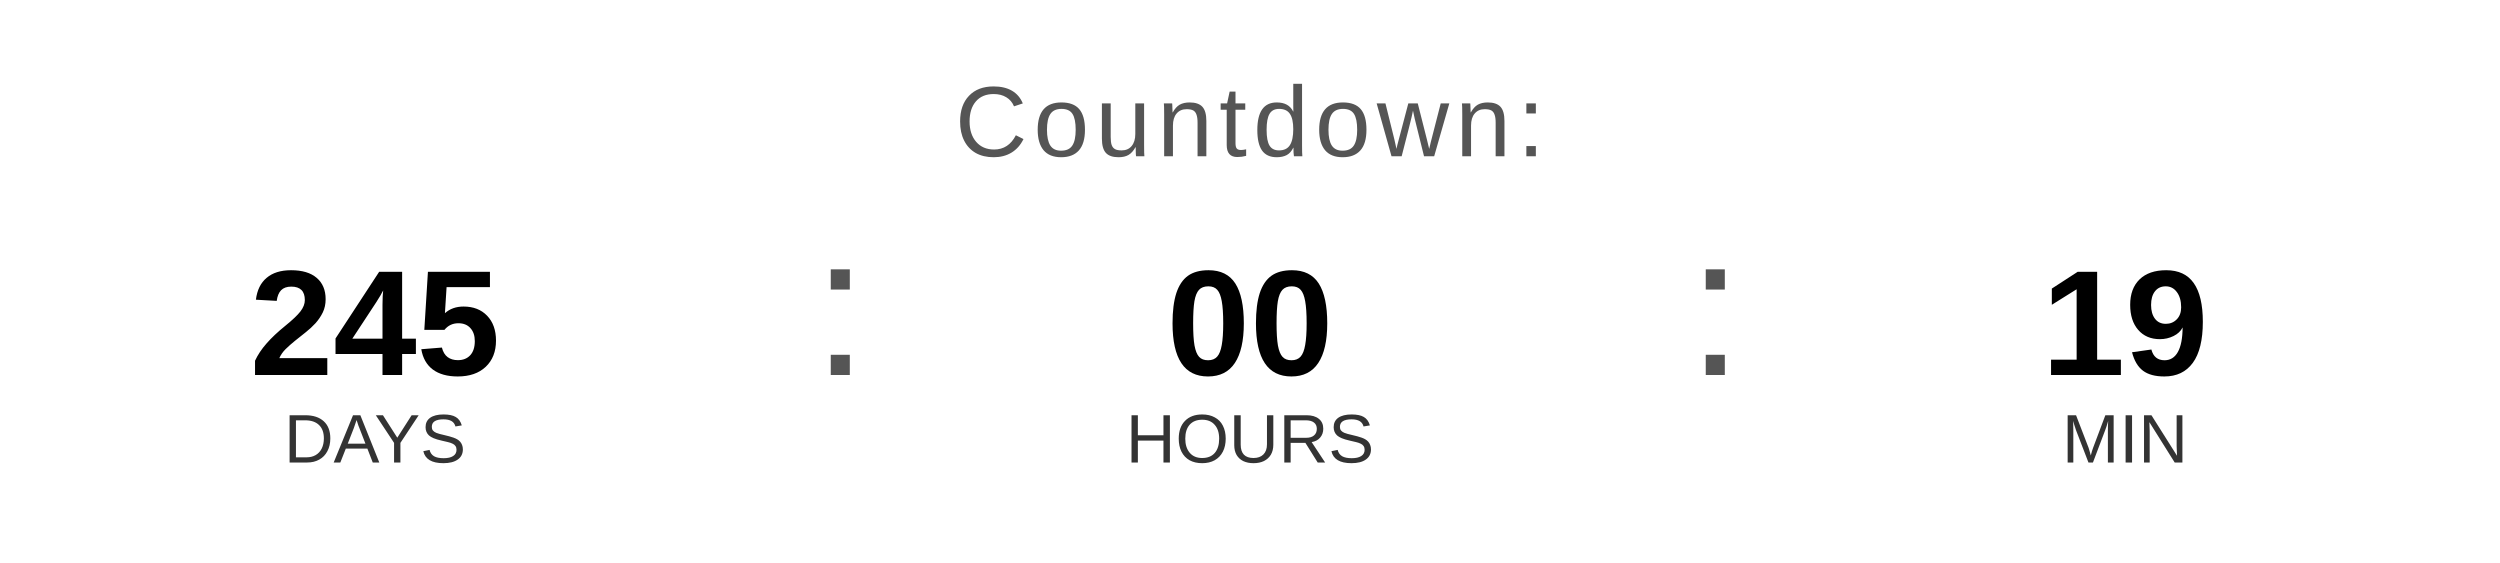
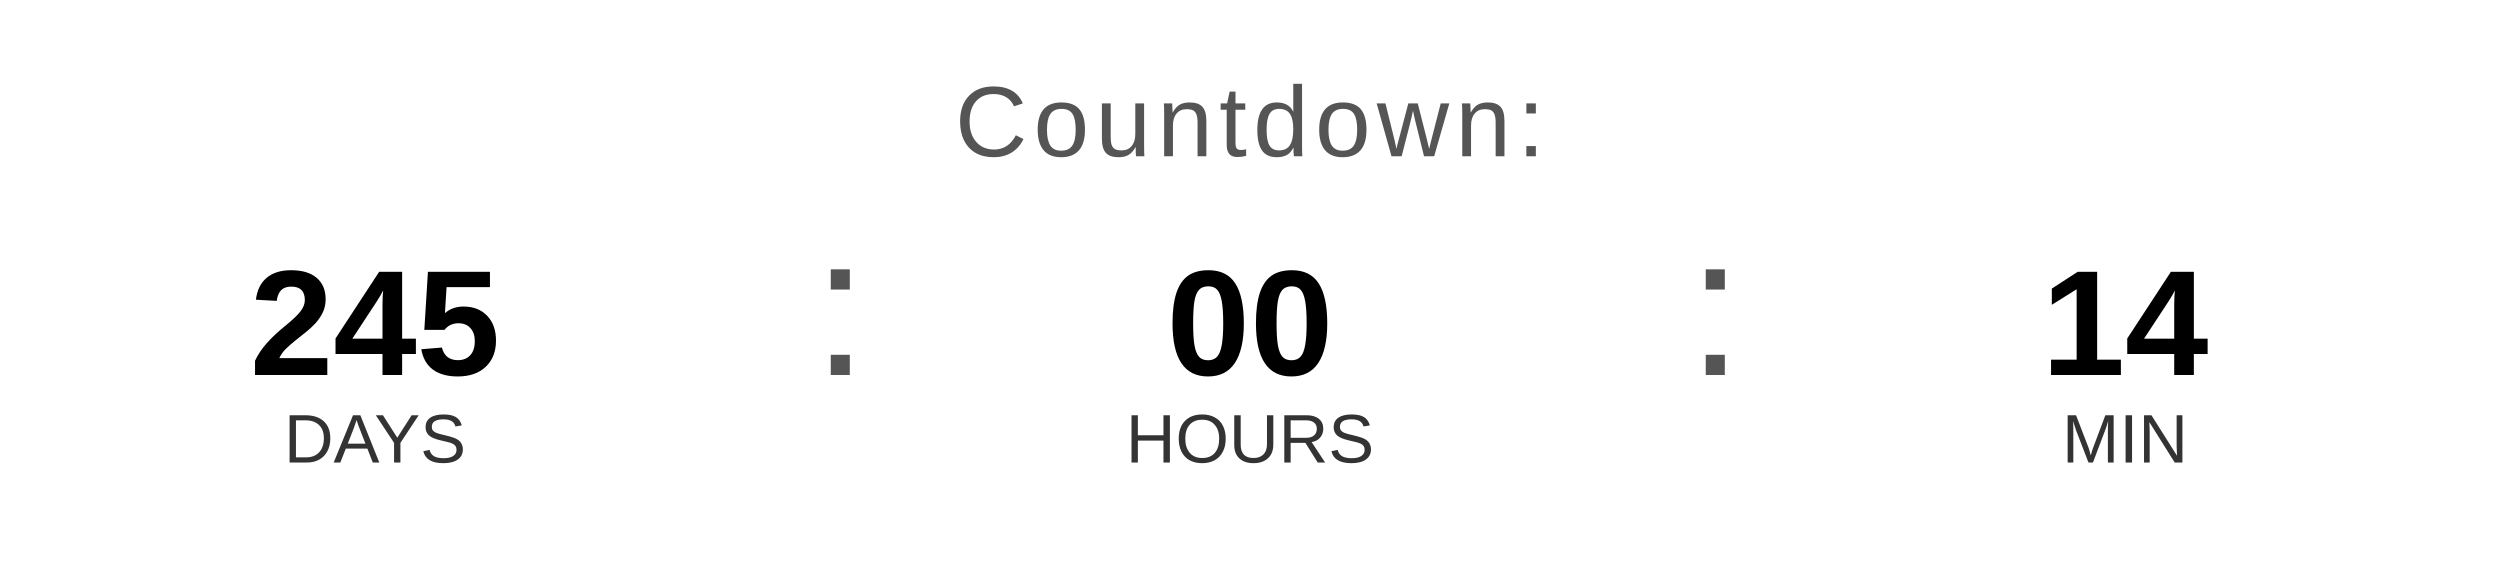
<svg xmlns="http://www.w3.org/2000/svg" width="400" height="90" viewBox="0 0 400 90">
  <text x="200" y="25" font-family="Arial, Helvetica, sans-serif" font-size="16" fill="#555555" text-anchor="middle" letter-spacing="1">
    Countdown:
  </text>
  <text x="60" y="60" font-family="Arial, Helvetica, sans-serif" font-size="24" font-weight="bold" fill="#000000" text-anchor="middle">245</text>
  <text x="60" y="74" font-family="Arial, Helvetica, sans-serif" font-size="11" fill="#333333" text-anchor="middle">DAYS</text>
  <text x="130" y="60" font-family="Arial, sans-serif" font-size="32" fill="#555555">:</text>
  <text x="200" y="60" font-family="Arial, Helvetica, sans-serif" font-size="24" font-weight="bold" fill="#000000" text-anchor="middle">00</text>
  <text x="200" y="74" font-family="Arial, Helvetica, sans-serif" font-size="11" fill="#333333" text-anchor="middle">HOURS</text>
  <text x="270" y="60" font-family="Arial, sans-serif" font-size="32" fill="#555555">:</text>
-   <text x="340" y="60" font-family="Arial, Helvetica, sans-serif" font-size="24" font-weight="bold" fill="#000000" text-anchor="middle">19</text>
+   <text x="340" y="60" font-family="Arial, Helvetica, sans-serif" font-size="24" font-weight="bold" fill="#000000" text-anchor="middle">14</text>
  <text x="340" y="74" font-family="Arial, Helvetica, sans-serif" font-size="11" fill="#333333" text-anchor="middle">MIN</text>
</svg>
